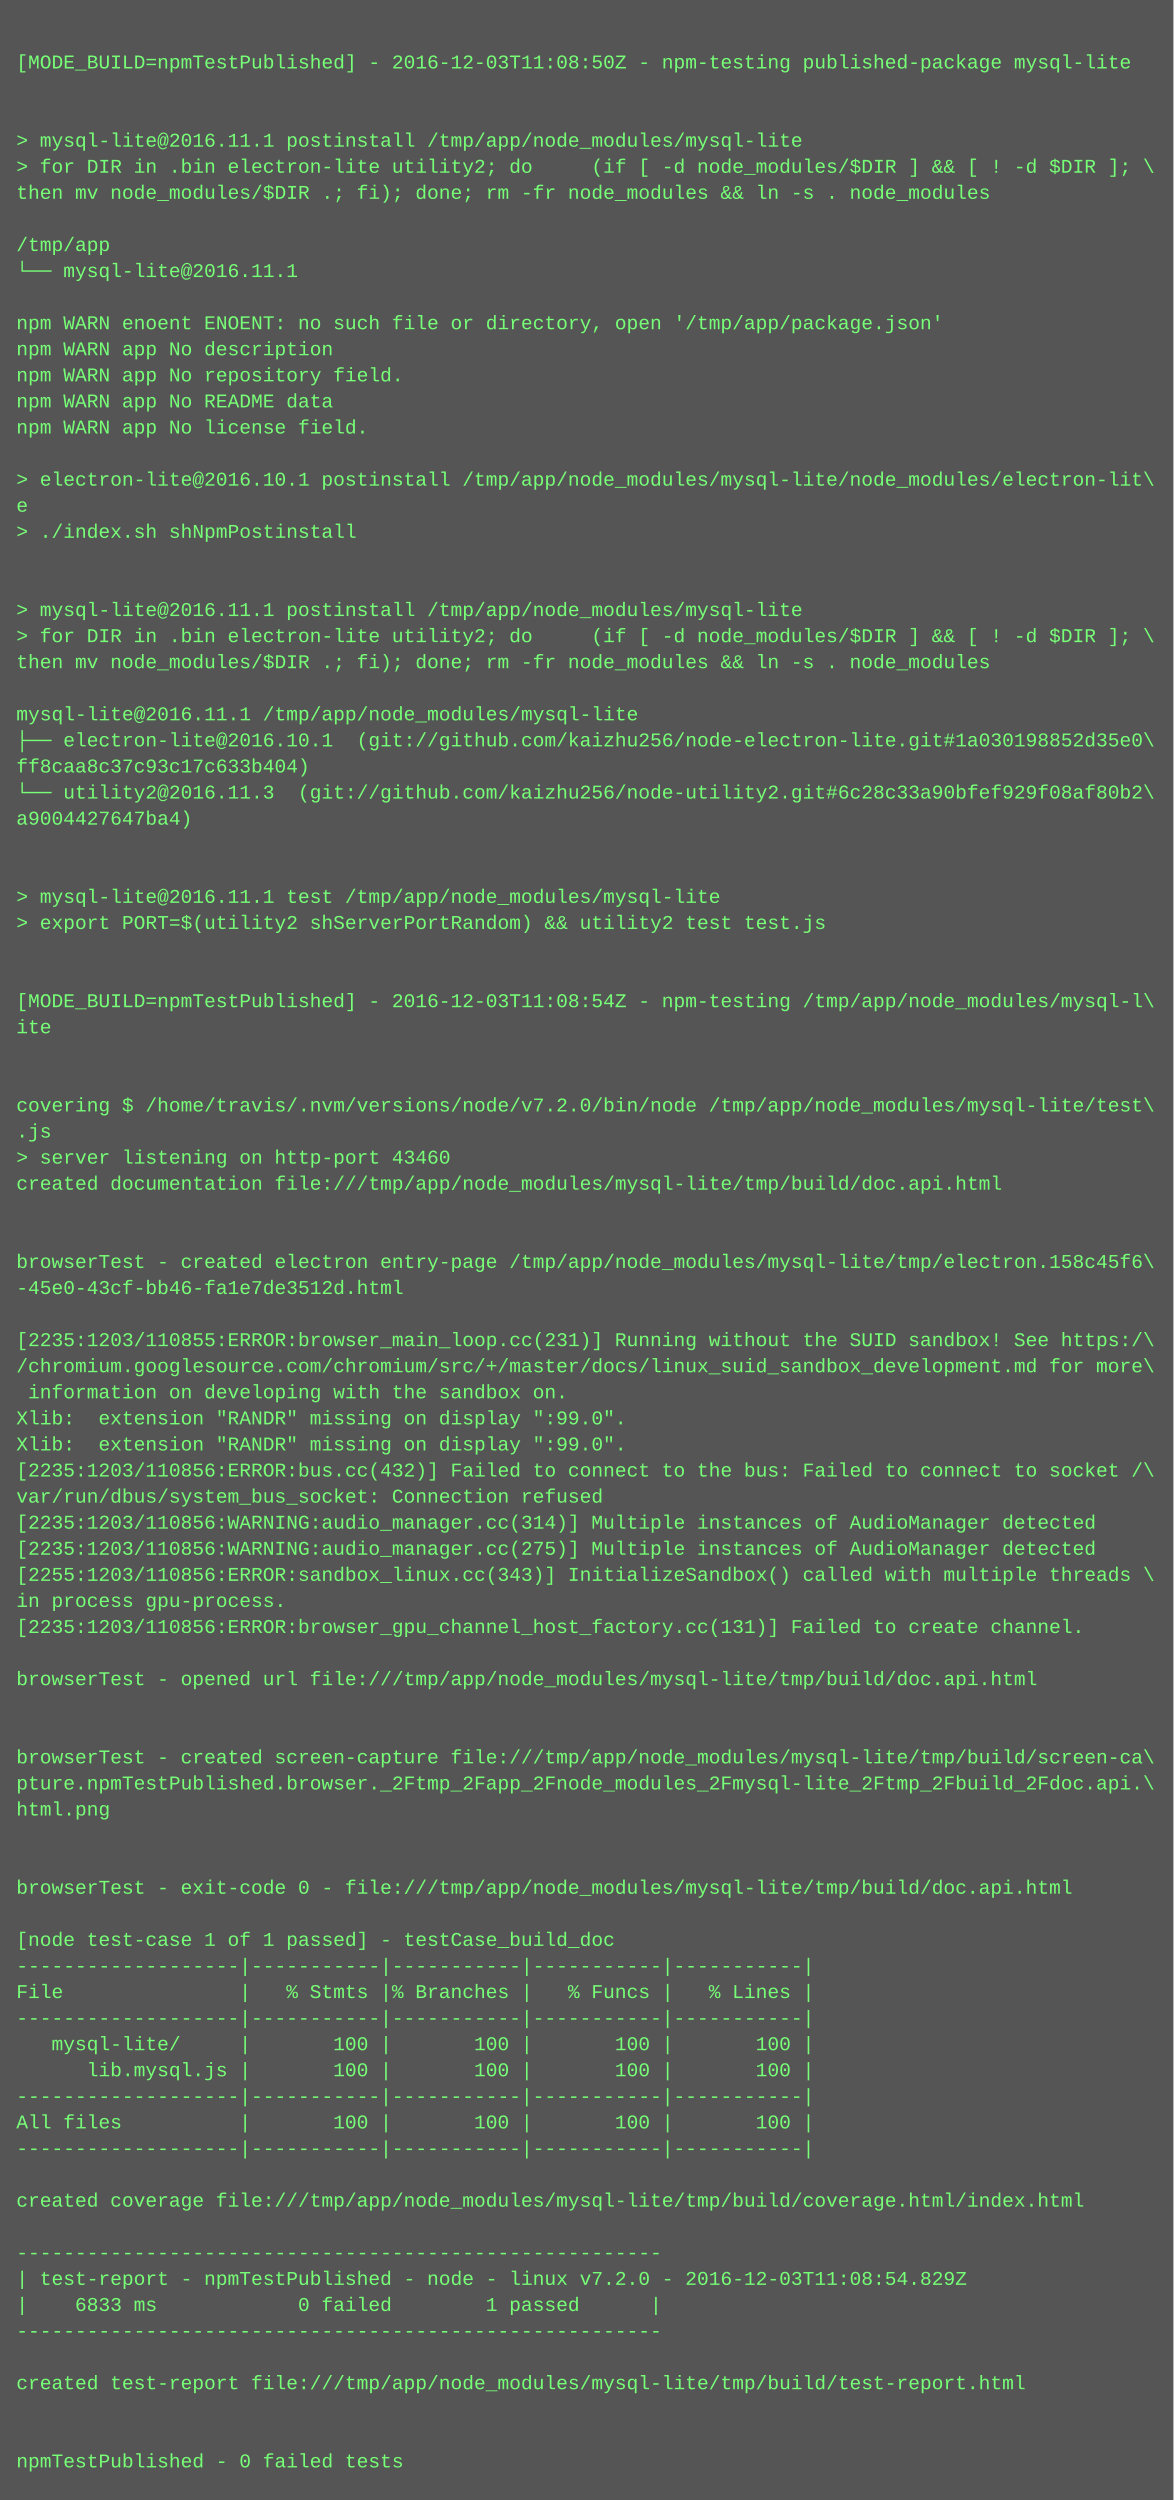
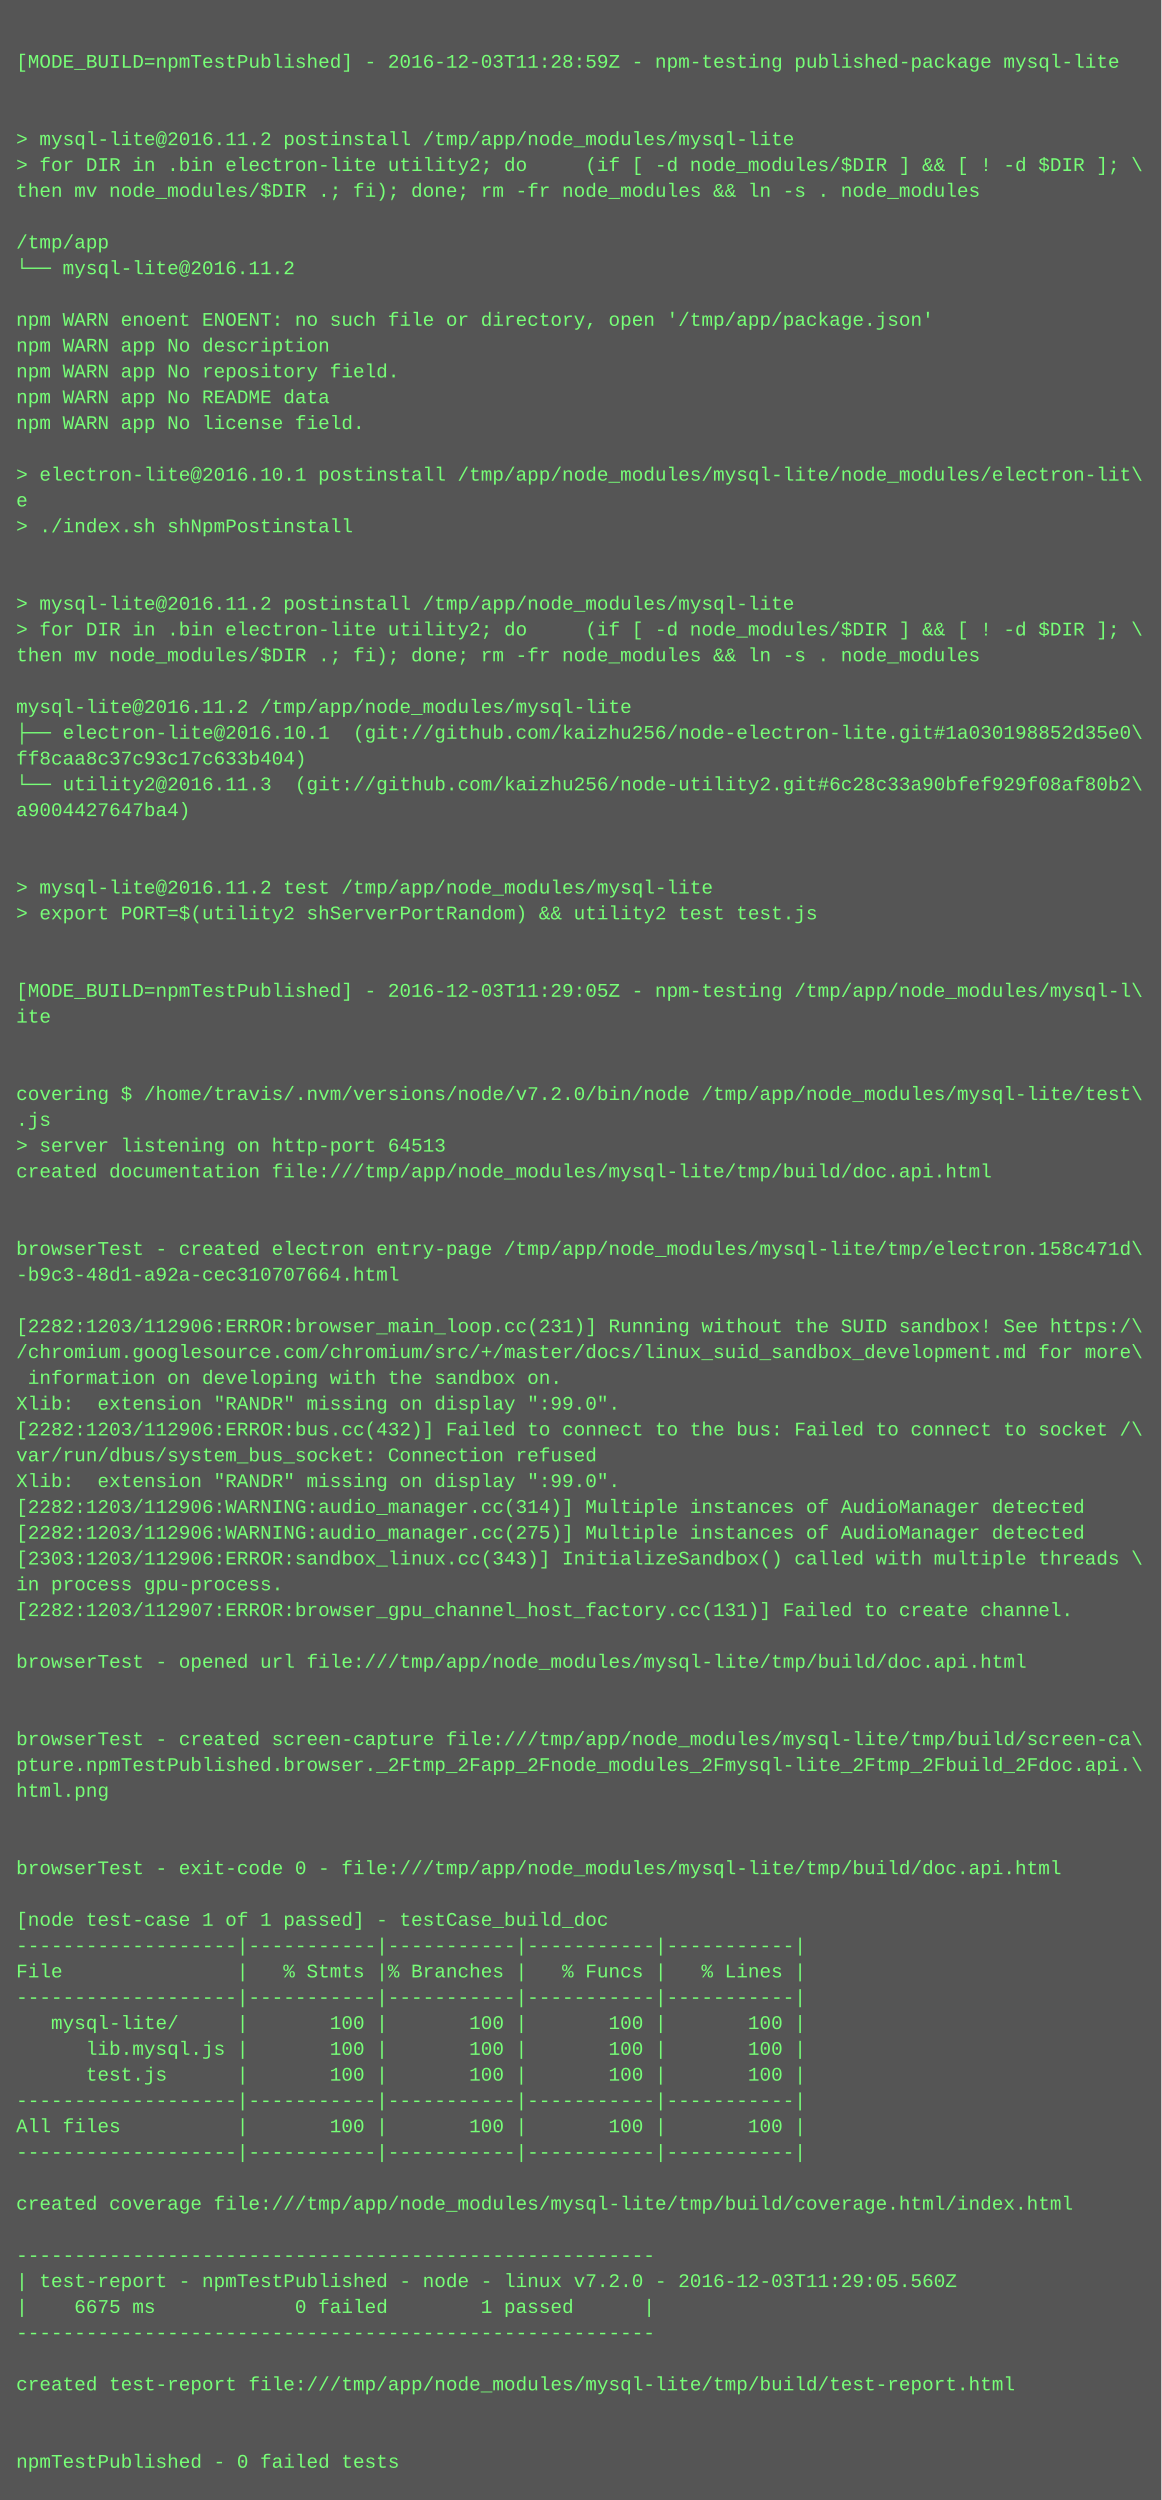
- <svg xmlns="http://www.w3.org/2000/svg" height="1534" width="720">
-   <rect height="1534" fill="#555" width="720" />
+ <svg xmlns="http://www.w3.org/2000/svg" height="1550" width="720">
+   <rect height="1550" fill="#555" width="720" />
  <text fill="#7f7" font-family="Courier New" font-size="12" xml:space="preserve">
    <tspan x="10" y="26" />
-     <tspan x="10" y="42">[MODE_BUILD=npmTestPublished] - 2016-12-03T11:08:50Z - npm-testing published-package mysql-lite</tspan>
+     <tspan x="10" y="42">[MODE_BUILD=npmTestPublished] - 2016-12-03T11:28:59Z - npm-testing published-package mysql-lite</tspan>
    <tspan x="10" y="58" />
    <tspan x="10" y="74" />
-     <tspan x="10" y="90">&gt; mysql-lite@2016.11.1 postinstall /tmp/app/node_modules/mysql-lite</tspan>
+     <tspan x="10" y="90">&gt; mysql-lite@2016.11.2 postinstall /tmp/app/node_modules/mysql-lite</tspan>
    <tspan x="10" y="106">&gt; for DIR in .bin electron-lite utility2; do     (if [ -d node_modules/$DIR ] &amp;&amp; [ ! -d $DIR ]; \</tspan>
    <tspan x="10" y="122">then mv node_modules/$DIR .; fi); done; rm -fr node_modules &amp;&amp; ln -s . node_modules</tspan>
    <tspan x="10" y="138" />
    <tspan x="10" y="154">/tmp/app</tspan>
-     <tspan x="10" y="170">└── mysql-lite@2016.11.1 </tspan>
+     <tspan x="10" y="170">└── mysql-lite@2016.11.2 </tspan>
    <tspan x="10" y="186" />
    <tspan x="10" y="202">npm WARN enoent ENOENT: no such file or directory, open '/tmp/app/package.json'</tspan>
    <tspan x="10" y="218">npm WARN app No description</tspan>
    <tspan x="10" y="234">npm WARN app No repository field.</tspan>
    <tspan x="10" y="250">npm WARN app No README data</tspan>
    <tspan x="10" y="266">npm WARN app No license field.</tspan>
    <tspan x="10" y="282" />
    <tspan x="10" y="298">&gt; electron-lite@2016.10.1 postinstall /tmp/app/node_modules/mysql-lite/node_modules/electron-lit\</tspan>
    <tspan x="10" y="314">e</tspan>
    <tspan x="10" y="330">&gt; ./index.sh shNpmPostinstall</tspan>
    <tspan x="10" y="346" />
    <tspan x="10" y="362" />
-     <tspan x="10" y="378">&gt; mysql-lite@2016.11.1 postinstall /tmp/app/node_modules/mysql-lite</tspan>
+     <tspan x="10" y="378">&gt; mysql-lite@2016.11.2 postinstall /tmp/app/node_modules/mysql-lite</tspan>
    <tspan x="10" y="394">&gt; for DIR in .bin electron-lite utility2; do     (if [ -d node_modules/$DIR ] &amp;&amp; [ ! -d $DIR ]; \</tspan>
    <tspan x="10" y="410">then mv node_modules/$DIR .; fi); done; rm -fr node_modules &amp;&amp; ln -s . node_modules</tspan>
    <tspan x="10" y="426" />
-     <tspan x="10" y="442">mysql-lite@2016.11.1 /tmp/app/node_modules/mysql-lite</tspan>
+     <tspan x="10" y="442">mysql-lite@2016.11.2 /tmp/app/node_modules/mysql-lite</tspan>
    <tspan x="10" y="458">├── electron-lite@2016.10.1  (git://github.com/kaizhu256/node-electron-lite.git#1a030198852d35e0\</tspan>
    <tspan x="10" y="474">ff8caa8c37c93c17c633b404)</tspan>
    <tspan x="10" y="490">└── utility2@2016.11.3  (git://github.com/kaizhu256/node-utility2.git#6c28c33a90bfef929f08af80b2\</tspan>
    <tspan x="10" y="506">a9004427647ba4)</tspan>
    <tspan x="10" y="522" />
    <tspan x="10" y="538" />
-     <tspan x="10" y="554">&gt; mysql-lite@2016.11.1 test /tmp/app/node_modules/mysql-lite</tspan>
+     <tspan x="10" y="554">&gt; mysql-lite@2016.11.2 test /tmp/app/node_modules/mysql-lite</tspan>
    <tspan x="10" y="570">&gt; export PORT=$(utility2 shServerPortRandom) &amp;&amp; utility2 test test.js</tspan>
    <tspan x="10" y="586" />
    <tspan x="10" y="602" />
-     <tspan x="10" y="618">[MODE_BUILD=npmTestPublished] - 2016-12-03T11:08:54Z - npm-testing /tmp/app/node_modules/mysql-l\</tspan>
+     <tspan x="10" y="618">[MODE_BUILD=npmTestPublished] - 2016-12-03T11:29:05Z - npm-testing /tmp/app/node_modules/mysql-l\</tspan>
    <tspan x="10" y="634">ite</tspan>
    <tspan x="10" y="650" />
    <tspan x="10" y="666" />
    <tspan x="10" y="682">covering $ /home/travis/.nvm/versions/node/v7.2.0/bin/node /tmp/app/node_modules/mysql-lite/test\</tspan>
    <tspan x="10" y="698">.js</tspan>
-     <tspan x="10" y="714">&gt; server listening on http-port 43460</tspan>
+     <tspan x="10" y="714">&gt; server listening on http-port 64513</tspan>
    <tspan x="10" y="730">created documentation file:///tmp/app/node_modules/mysql-lite/tmp/build/doc.api.html</tspan>
    <tspan x="10" y="746" />
    <tspan x="10" y="762" />
-     <tspan x="10" y="778">browserTest - created electron entry-page /tmp/app/node_modules/mysql-lite/tmp/electron.158c45f6\</tspan>
-     <tspan x="10" y="794">-45e0-43cf-bb46-fa1e7de3512d.html</tspan>
+     <tspan x="10" y="778">browserTest - created electron entry-page /tmp/app/node_modules/mysql-lite/tmp/electron.158c471d\</tspan>
+     <tspan x="10" y="794">-b9c3-48d1-a92a-cec310707664.html</tspan>
    <tspan x="10" y="810" />
-     <tspan x="10" y="826">[2235:1203/110855:ERROR:browser_main_loop.cc(231)] Running without the SUID sandbox! See https:/\</tspan>
+     <tspan x="10" y="826">[2282:1203/112906:ERROR:browser_main_loop.cc(231)] Running without the SUID sandbox! See https:/\</tspan>
    <tspan x="10" y="842">/chromium.googlesource.com/chromium/src/+/master/docs/linux_suid_sandbox_development.md for more\</tspan>
    <tspan x="10" y="858"> information on developing with the sandbox on.</tspan>
    <tspan x="10" y="874">Xlib:  extension "RANDR" missing on display ":99.0".</tspan>
-     <tspan x="10" y="890">Xlib:  extension "RANDR" missing on display ":99.0".</tspan>
-     <tspan x="10" y="906">[2235:1203/110856:ERROR:bus.cc(432)] Failed to connect to the bus: Failed to connect to socket /\</tspan>
-     <tspan x="10" y="922">var/run/dbus/system_bus_socket: Connection refused</tspan>
-     <tspan x="10" y="938">[2235:1203/110856:WARNING:audio_manager.cc(314)] Multiple instances of AudioManager detected</tspan>
-     <tspan x="10" y="954">[2235:1203/110856:WARNING:audio_manager.cc(275)] Multiple instances of AudioManager detected</tspan>
-     <tspan x="10" y="970">[2255:1203/110856:ERROR:sandbox_linux.cc(343)] InitializeSandbox() called with multiple threads \</tspan>
+     <tspan x="10" y="890">[2282:1203/112906:ERROR:bus.cc(432)] Failed to connect to the bus: Failed to connect to socket /\</tspan>
+     <tspan x="10" y="906">var/run/dbus/system_bus_socket: Connection refused</tspan>
+     <tspan x="10" y="922">Xlib:  extension "RANDR" missing on display ":99.0".</tspan>
+     <tspan x="10" y="938">[2282:1203/112906:WARNING:audio_manager.cc(314)] Multiple instances of AudioManager detected</tspan>
+     <tspan x="10" y="954">[2282:1203/112906:WARNING:audio_manager.cc(275)] Multiple instances of AudioManager detected</tspan>
+     <tspan x="10" y="970">[2303:1203/112906:ERROR:sandbox_linux.cc(343)] InitializeSandbox() called with multiple threads \</tspan>
    <tspan x="10" y="986">in process gpu-process. </tspan>
-     <tspan x="10" y="1002">[2235:1203/110856:ERROR:browser_gpu_channel_host_factory.cc(131)] Failed to create channel.</tspan>
+     <tspan x="10" y="1002">[2282:1203/112907:ERROR:browser_gpu_channel_host_factory.cc(131)] Failed to create channel.</tspan>
    <tspan x="10" y="1018" />
    <tspan x="10" y="1034">browserTest - opened url file:///tmp/app/node_modules/mysql-lite/tmp/build/doc.api.html</tspan>
    <tspan x="10" y="1050" />
    <tspan x="10" y="1066" />
    <tspan x="10" y="1082">browserTest - created screen-capture file:///tmp/app/node_modules/mysql-lite/tmp/build/screen-ca\</tspan>
    <tspan x="10" y="1098">pture.npmTestPublished.browser._2Ftmp_2Fapp_2Fnode_modules_2Fmysql-lite_2Ftmp_2Fbuild_2Fdoc.api.\</tspan>
    <tspan x="10" y="1114">html.png</tspan>
    <tspan x="10" y="1130" />
    <tspan x="10" y="1146" />
    <tspan x="10" y="1162">browserTest - exit-code 0 - file:///tmp/app/node_modules/mysql-lite/tmp/build/doc.api.html</tspan>
    <tspan x="10" y="1178" />
    <tspan x="10" y="1194">[node test-case 1 of 1 passed] - testCase_build_doc</tspan>
    <tspan x="10" y="1210">-------------------|-----------|-----------|-----------|-----------|</tspan>
    <tspan x="10" y="1226">File               |   % Stmts |% Branches |   % Funcs |   % Lines |</tspan>
    <tspan x="10" y="1242">-------------------|-----------|-----------|-----------|-----------|</tspan>
    <tspan x="10" y="1258">   mysql-lite/     |       100 |       100 |       100 |       100 |</tspan>
    <tspan x="10" y="1274">      lib.mysql.js |       100 |       100 |       100 |       100 |</tspan>
-     <tspan x="10" y="1290">-------------------|-----------|-----------|-----------|-----------|</tspan>
-     <tspan x="10" y="1306">All files          |       100 |       100 |       100 |       100 |</tspan>
-     <tspan x="10" y="1322">-------------------|-----------|-----------|-----------|-----------|</tspan>
-     <tspan x="10" y="1338" />
-     <tspan x="10" y="1354">created coverage file:///tmp/app/node_modules/mysql-lite/tmp/build/coverage.html/index.html</tspan>
-     <tspan x="10" y="1370" />
-     <tspan x="10" y="1386">-------------------------------------------------------</tspan>
-     <tspan x="10" y="1402">| test-report - npmTestPublished - node - linux v7.2.0 - 2016-12-03T11:08:54.829Z</tspan>
-     <tspan x="10" y="1418">|    6833 ms            0 failed        1 passed      |</tspan>
-     <tspan x="10" y="1434">-------------------------------------------------------</tspan>
-     <tspan x="10" y="1450" />
-     <tspan x="10" y="1466">created test-report file:///tmp/app/node_modules/mysql-lite/tmp/build/test-report.html</tspan>
-     <tspan x="10" y="1482" />
+     <tspan x="10" y="1290">      test.js      |       100 |       100 |       100 |       100 |</tspan>
+     <tspan x="10" y="1306">-------------------|-----------|-----------|-----------|-----------|</tspan>
+     <tspan x="10" y="1322">All files          |       100 |       100 |       100 |       100 |</tspan>
+     <tspan x="10" y="1338">-------------------|-----------|-----------|-----------|-----------|</tspan>
+     <tspan x="10" y="1354" />
+     <tspan x="10" y="1370">created coverage file:///tmp/app/node_modules/mysql-lite/tmp/build/coverage.html/index.html</tspan>
+     <tspan x="10" y="1386" />
+     <tspan x="10" y="1402">-------------------------------------------------------</tspan>
+     <tspan x="10" y="1418">| test-report - npmTestPublished - node - linux v7.2.0 - 2016-12-03T11:29:05.560Z</tspan>
+     <tspan x="10" y="1434">|    6675 ms            0 failed        1 passed      |</tspan>
+     <tspan x="10" y="1450">-------------------------------------------------------</tspan>
+     <tspan x="10" y="1466" />
+     <tspan x="10" y="1482">created test-report file:///tmp/app/node_modules/mysql-lite/tmp/build/test-report.html</tspan>
    <tspan x="10" y="1498" />
-     <tspan x="10" y="1514">npmTestPublished - 0 failed tests</tspan>
+     <tspan x="10" y="1514" />
+     <tspan x="10" y="1530">npmTestPublished - 0 failed tests</tspan>
  </text>
</svg>
